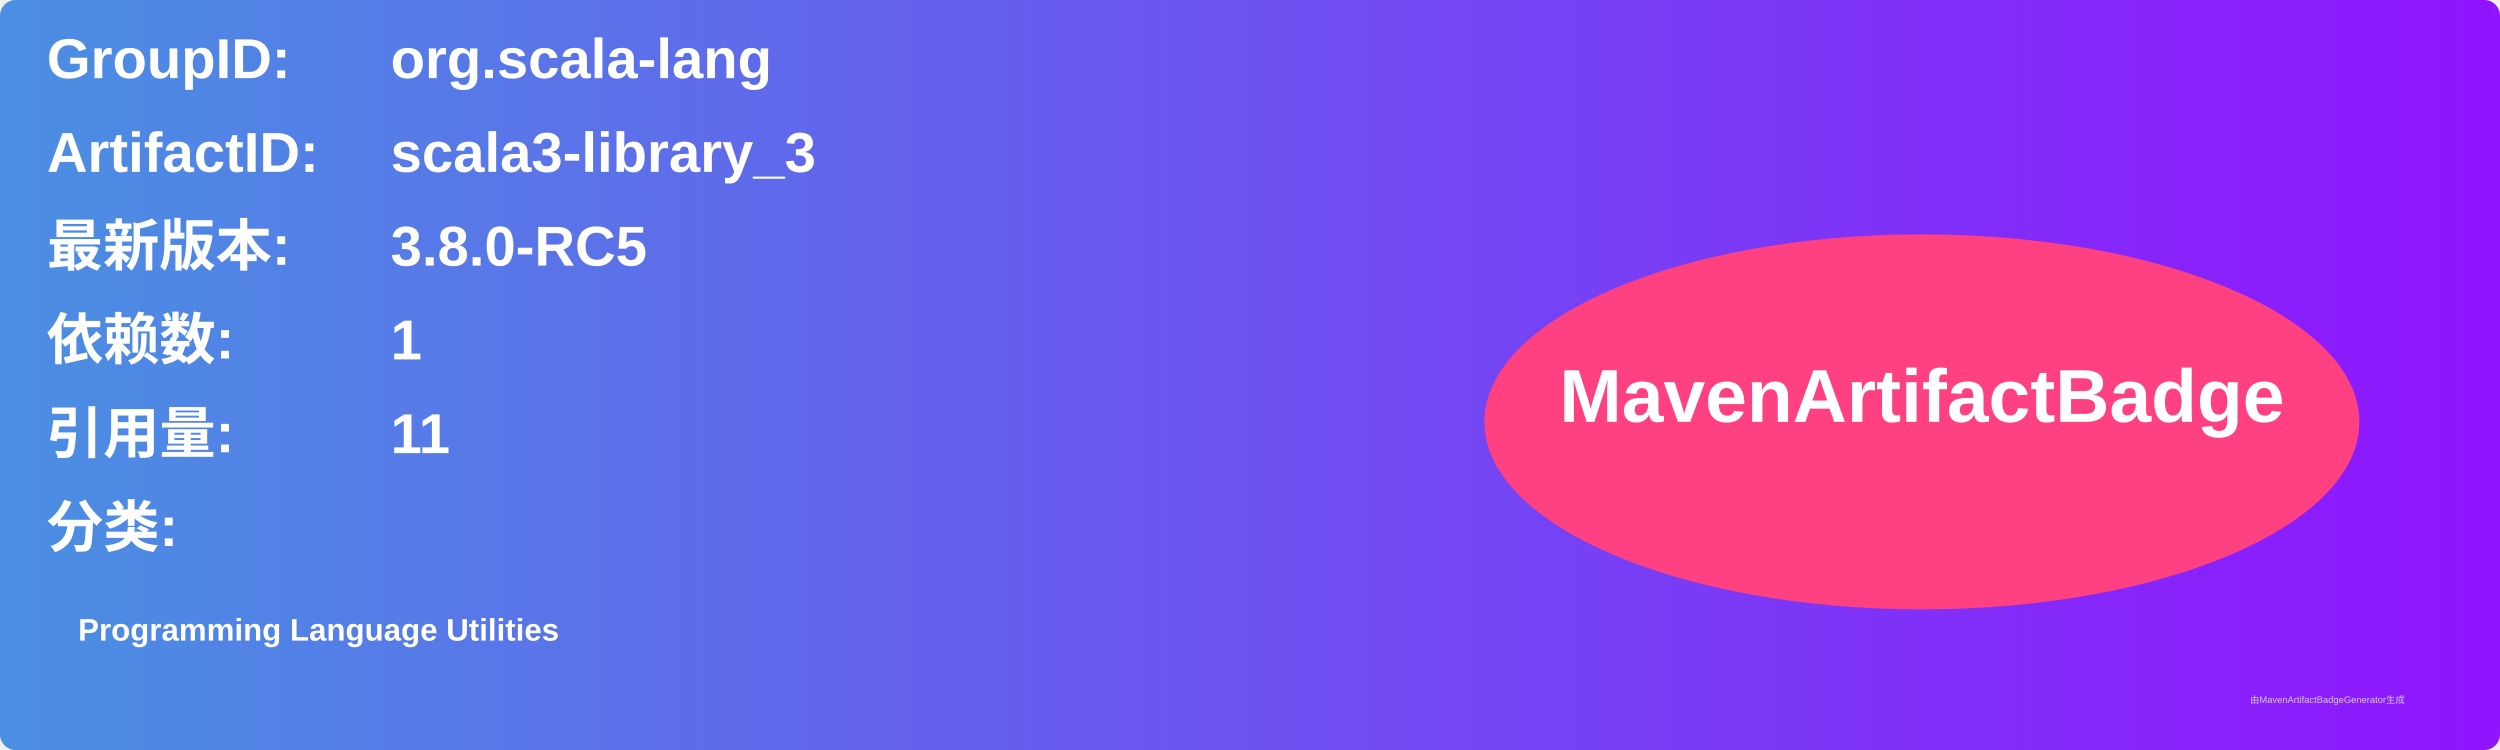
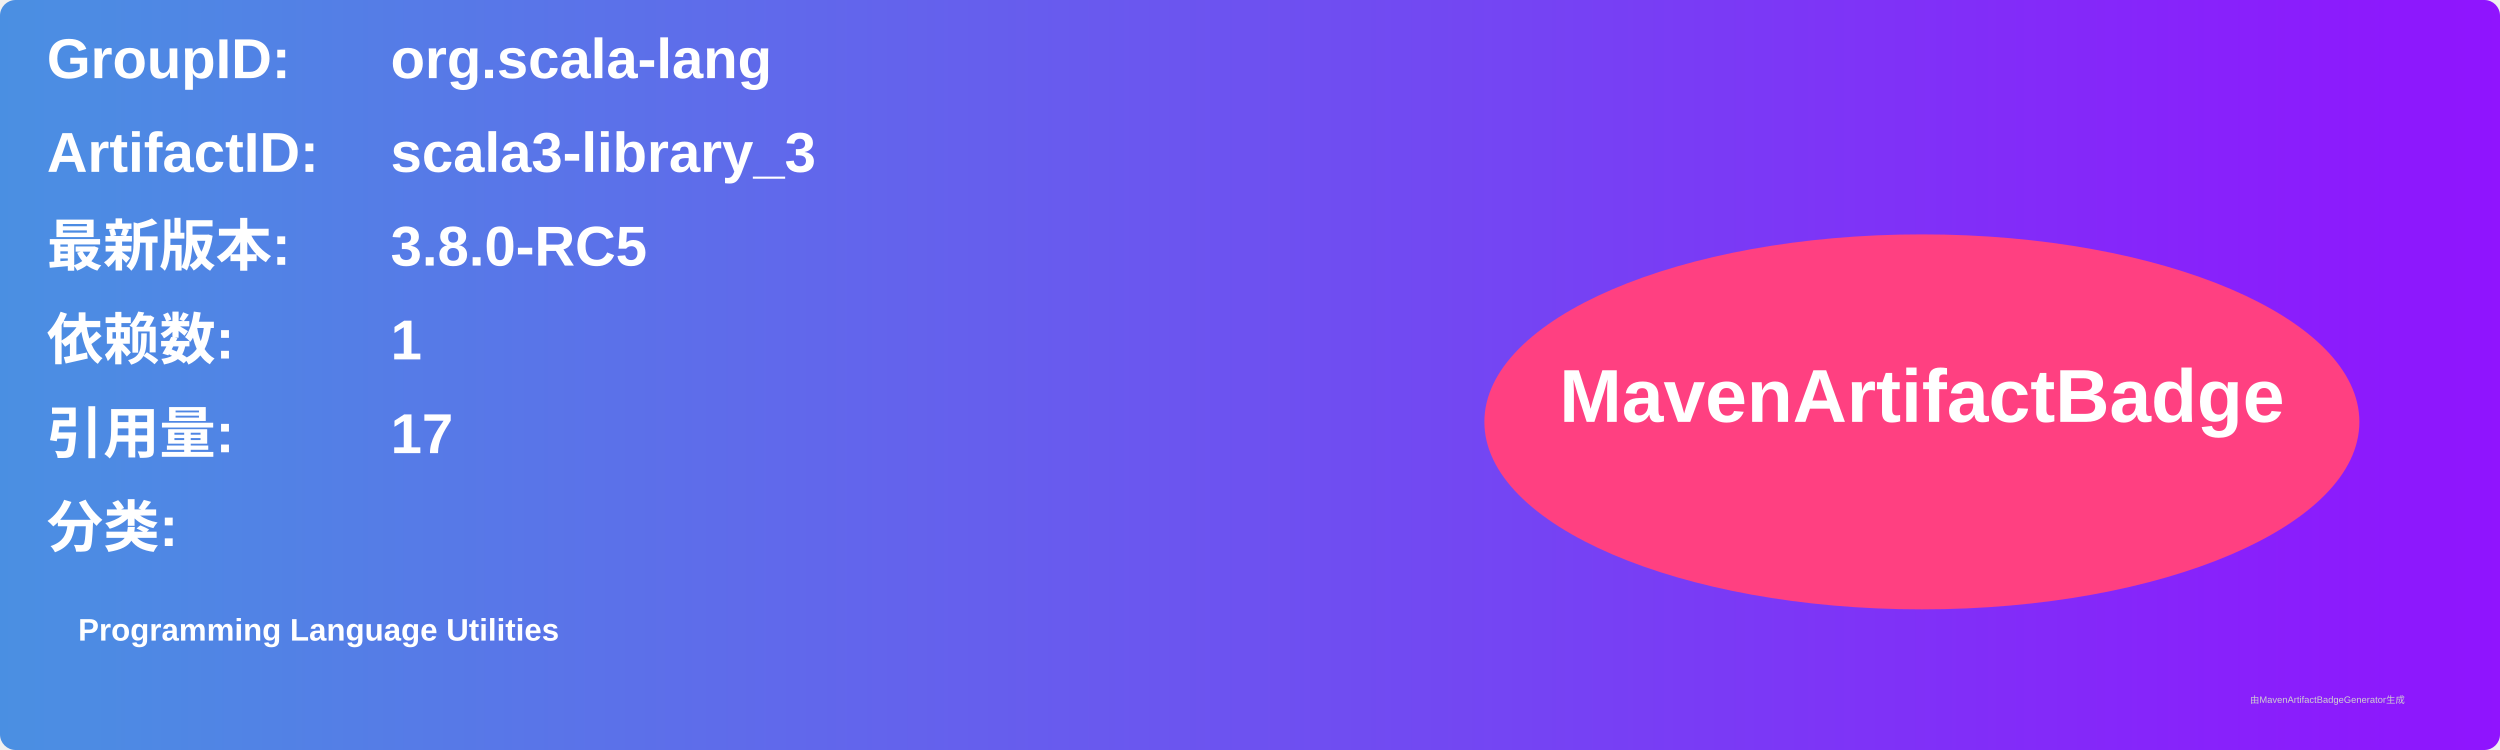
<svg xmlns="http://www.w3.org/2000/svg" width="800" height="240" viewBox="0 0 800 240">
  <linearGradient id="grad" x1="0%" y1="0%" x2="100%" y2="0%">
    <stop offset="0%" stop-color="#4a90e2" />
    <stop offset="100%" stop-color="#9013fe" />
  </linearGradient>
  <rect width="100%" height="100%" rx="5" ry="5" fill="url(#grad)" />
  <g transform="translate(15, 15)">
    <text x="0" y="10" font-family="Arial" font-size="18" fill="white" font-weight="bold" width="260">GroupID:</text>
    <text x="110" y="10" font-family="Arial" font-size="18" fill="white" font-weight="bold" width="460">org.scala-lang</text>
    <text x="0" y="40" font-family="Arial" font-size="18" fill="white" font-weight="bold" width="260">ArtifactID:</text>
    <text x="110" y="40" font-family="Arial" font-size="18" fill="white" font-weight="bold" width="460">scala3-library_3</text>
    <text x="0" y="70" font-family="Arial" font-size="18" fill="white" font-weight="bold">最新版本:</text>
    <text x="110" y="70" font-family="Arial" font-size="18" fill="white" font-weight="bold">
      <tspan font-weight="bold">3.8.0-RC5</tspan>
    </text>
    <text x="0" y="100" font-family="Arial" font-size="18" fill="white" font-weight="bold">依赖数: </text>
    <text x="110" y="100" font-family="Arial" font-size="18" fill="white">
      <tspan font-weight="bold">1</tspan>
    </text>
    <text x="0" y="130" font-family="Arial" font-size="18" fill="white" font-weight="bold">引用量: </text>
    <text x="110" y="130" font-family="Arial" font-size="18" fill="white">
-       <tspan font-weight="bold">11</tspan>
+       <tspan font-weight="bold">17</tspan>
    </text>
    <text x="0" y="160" font-family="Arial" font-size="18" fill="white" font-weight="bold">分类:</text>
    <text x="10" y="190" font-family="Arial" font-size="10" fill="white">
      <tspan font-weight="bold">Programming Language Utilities</tspan>
    </text>
    <ellipse cx="600" cy="120" rx="140" ry="60" fill="#ff4081" />
    <text x="600" y="120" text-anchor="middle" font-family="Arial" font-size="24" fill="white" font-weight="bold">MavenArtifactBadge</text>
  </g>
  <text x="720" y="225" font-family="Arial" font-size="3" fill="#d0d0d0">由MavenArtifactBadgeGenerator生成</text>
</svg>
